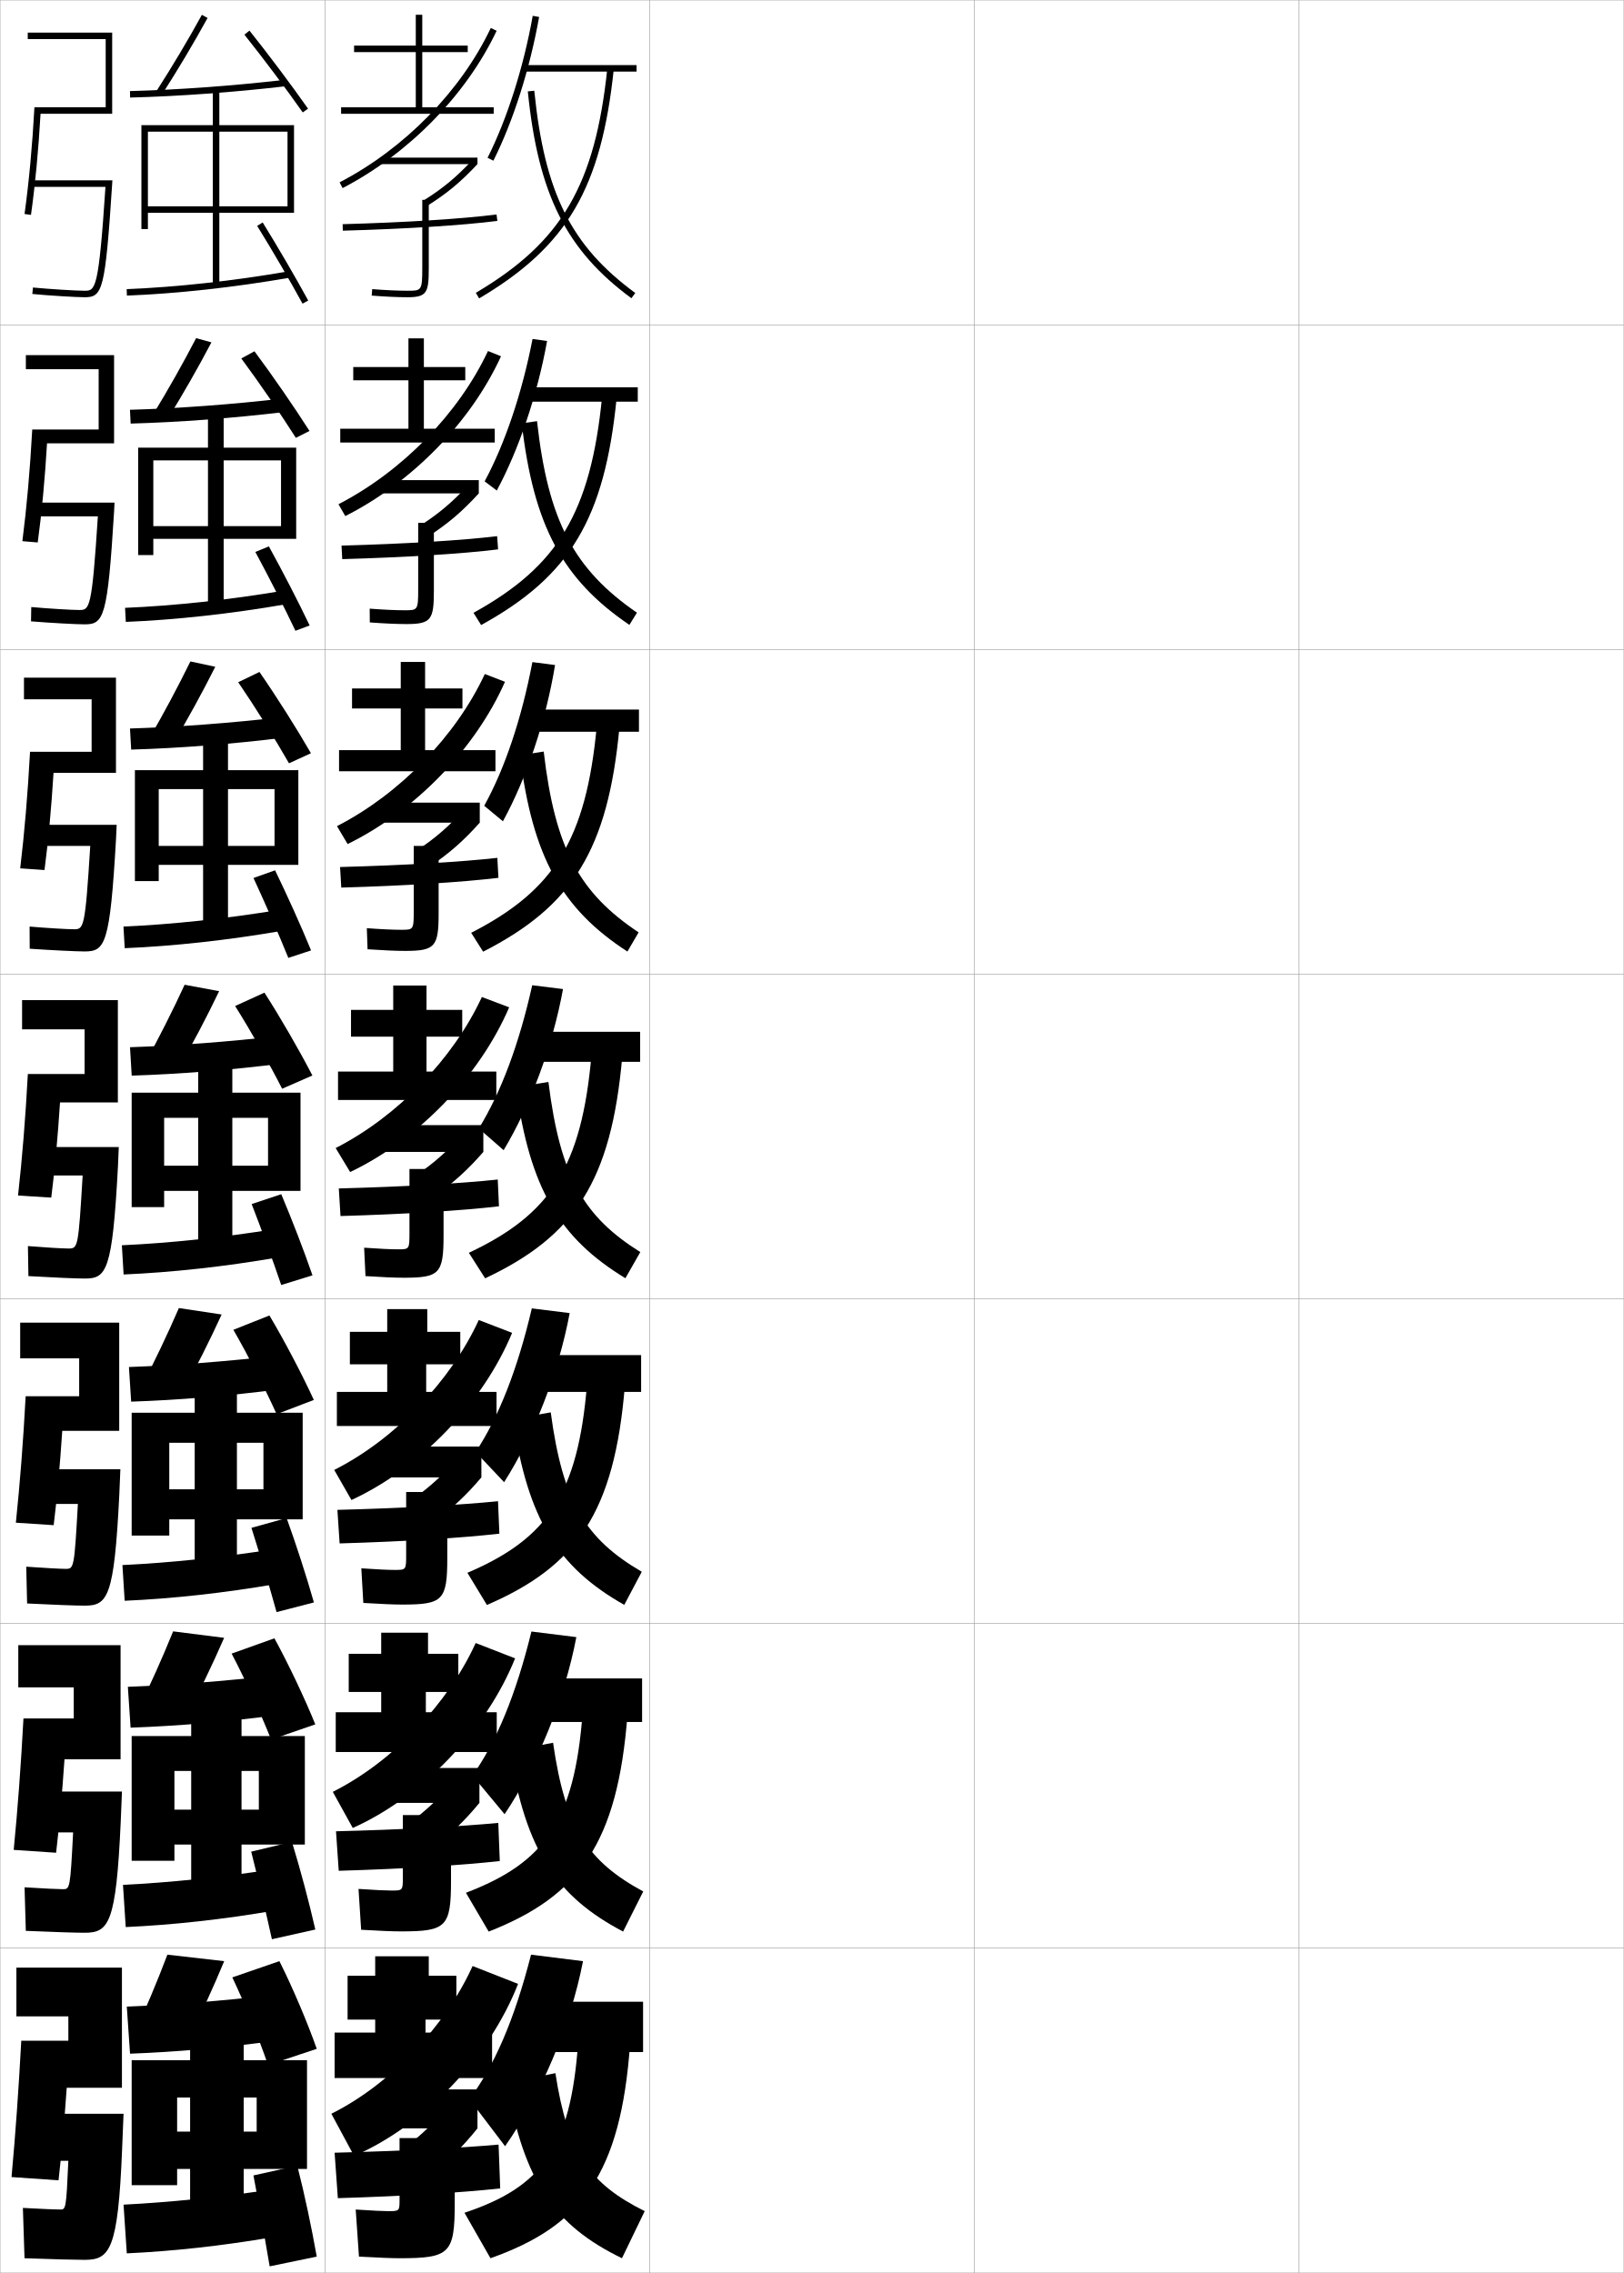
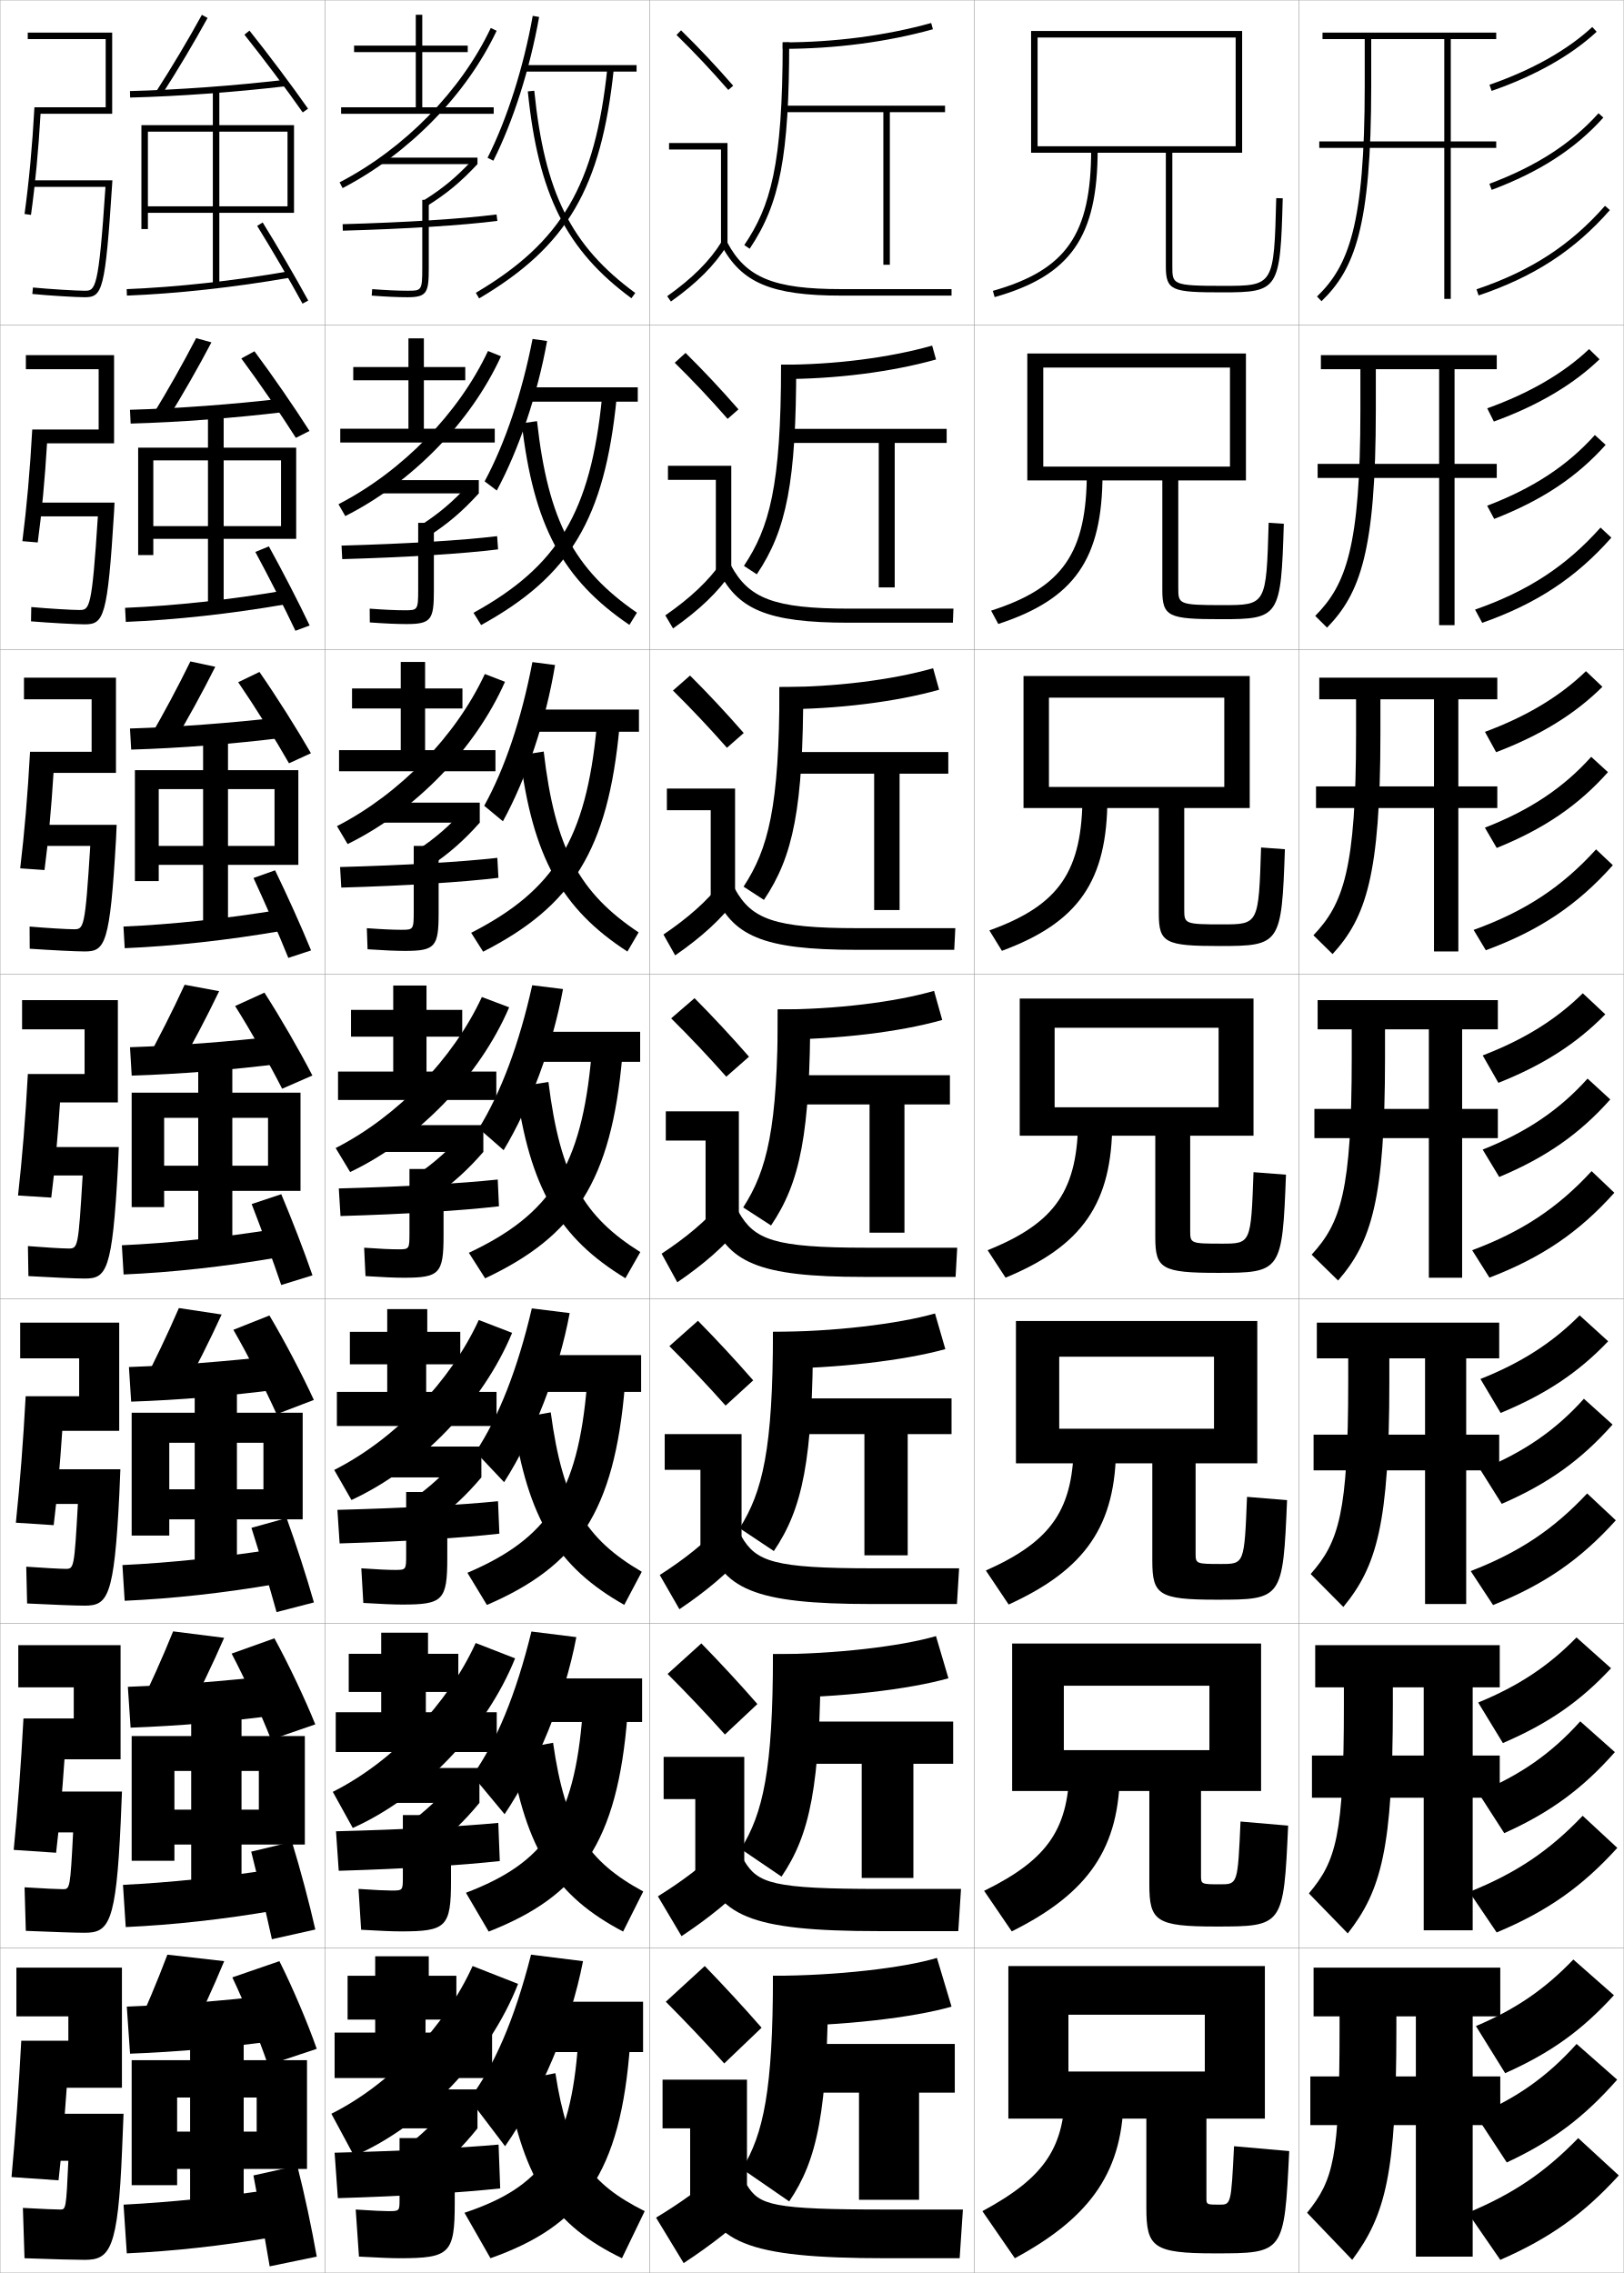
<svg xmlns="http://www.w3.org/2000/svg" width="500.1" height="700.1" viewBox="0 0 500.1 700.1" overflow="visible" enable-background="new 0 0 500.1 700.1" xml:space="preserve">
  <g id="glyphs">
    <g>
      <rect x="0.05" y="0.05" fill="none" stroke="#999999" stroke-width="0.1" width="100" height="100" />
      <rect x="0.05" y="100.05" fill="none" stroke="#999999" stroke-width="0.1" width="100" height="100" />
      <rect x="0.05" y="200.05" fill="none" stroke="#999999" stroke-width="0.1" width="100" height="100" />
      <rect x="0.05" y="300.05" fill="none" stroke="#999999" stroke-width="0.1" width="100" height="100" />
      <rect x="0.05" y="400.05" fill="none" stroke="#999999" stroke-width="0.1" width="100" height="100" />
      <rect x="0.05" y="500.05" fill="none" stroke="#999999" stroke-width="0.1" width="100" height="100" />
      <rect x="0.05" y="600.05" fill="none" stroke="#999999" stroke-width="0.1" width="100" height="100" />
      <rect x="100.05" y="0.05" fill="none" stroke="#999999" stroke-width="0.1" width="100" height="100" />
      <rect x="100.05" y="100.05" fill="none" stroke="#999999" stroke-width="0.1" width="100" height="100" />
      <rect x="100.05" y="200.05" fill="none" stroke="#999999" stroke-width="0.1" width="100" height="100" />
      <rect x="100.05" y="300.05" fill="none" stroke="#999999" stroke-width="0.1" width="100" height="100" />
      <rect x="100.05" y="400.05" fill="none" stroke="#999999" stroke-width="0.1" width="100" height="100" />
      <rect x="100.05" y="500.05" fill="none" stroke="#999999" stroke-width="0.1" width="100" height="100" />
      <rect x="100.05" y="600.05" fill="none" stroke="#999999" stroke-width="0.1" width="100" height="100" />
      <rect x="200.05" y="0.05" fill="none" stroke="#999999" stroke-width="0.1" width="100" height="100" />
      <rect x="200.05" y="100.05" fill="none" stroke="#999999" stroke-width="0.1" width="100" height="100" />
      <rect x="200.05" y="200.05" fill="none" stroke="#999999" stroke-width="0.1" width="100" height="100" />
      <rect x="200.05" y="300.05" fill="none" stroke="#999999" stroke-width="0.1" width="100" height="100" />
      <rect x="200.05" y="400.05" fill="none" stroke="#999999" stroke-width="0.1" width="100" height="100" />
      <rect x="200.05" y="500.05" fill="none" stroke="#999999" stroke-width="0.1" width="100" height="100" />
      <rect x="200.05" y="600.05" fill="none" stroke="#999999" stroke-width="0.1" width="100" height="100" />
      <rect x="300.05" y="0.05" fill="none" stroke="#999999" stroke-width="0.1" width="100" height="100" />
      <rect x="300.05" y="100.05" fill="none" stroke="#999999" stroke-width="0.1" width="100" height="100" />
      <rect x="300.05" y="200.05" fill="none" stroke="#999999" stroke-width="0.1" width="100" height="100" />
      <rect x="300.05" y="300.05" fill="none" stroke="#999999" stroke-width="0.1" width="100" height="100" />
      <rect x="300.05" y="400.05" fill="none" stroke="#999999" stroke-width="0.1" width="100" height="100" />
      <rect x="300.05" y="500.05" fill="none" stroke="#999999" stroke-width="0.1" width="100" height="100" />
      <rect x="300.05" y="600.05" fill="none" stroke="#999999" stroke-width="0.1" width="100" height="100" />
      <rect x="400.05" y="0.05" fill="none" stroke="#999999" stroke-width="0.1" width="100" height="100" />
      <rect x="400.05" y="100.05" fill="none" stroke="#999999" stroke-width="0.1" width="100" height="100" />
      <rect x="400.05" y="200.05" fill="none" stroke="#999999" stroke-width="0.1" width="100" height="100" />
      <rect x="400.05" y="300.05" fill="none" stroke="#999999" stroke-width="0.1" width="100" height="100" />
      <rect x="400.05" y="400.05" fill="none" stroke="#999999" stroke-width="0.1" width="100" height="100" />
      <rect x="400.05" y="500.05" fill="none" stroke="#999999" stroke-width="0.1" width="100" height="100" />
      <rect x="400.05" y="600.05" fill="none" stroke="#999999" stroke-width="0.1" width="100" height="100" />
    </g>
    <g>
      <path d="M41.05,627.05l16.5,2c4.17-8.215,8.042-16.667,11.5-25l-17.5-2      C48.423,610.338,44.82,618.876,41.05,627.05z" />
      <path d="M83.55,614.55c-15.403,1.755-30.229,2.927-44.5,3.5l1,14.5      c14.177-0.532,29.159-1.824,45-4L83.55,614.55z" />
      <path d="M86.05,604.05l-14.5,5c3.814,8.036,8.154,18.694,11,27l15-5      C94.705,622.965,90.122,612.154,86.05,604.05z" />
      <polygon points="54.55,656.55 54.55,668.05 94.55,668.05 94.55,634.55       40.55,634.55 40.55,673.05 54.55,673.05 54.55,646.05 79.05,646.05       79.05,656.55 " />
      <rect x="58.55" y="627.55" width="16.5" height="60" />
      <path d="M82.55,674.55c-15.403,2.256-30.229,3.763-44.5,4.5l1,15      c14.177-0.665,29.159-2.28,45-5L82.55,674.55z" />
      <path d="M91.55,667.05l-13.5,3c1.713,8.914,3.512,19.167,5,28l14.5-3      C96.025,686.438,93.849,676.016,91.55,667.05z" />
    </g>
    <g>
      <path d="M42.243,527.209l14.863,2.015c4.292-8.114,8.327-16.515,11.923-24.761      l-15.709-1.993C50.004,510.671,46.197,519.136,42.243,527.209z" />
      <path d="M39.378,519.55l0.842,12.583c14.311-0.508,29.643-1.792,45.515-3.918      l-1.289-12.164C68.949,517.824,53.759,519.008,39.378,519.55z" />
      <path d="M71.336,509.32c4.159,7.926,8.951,18.374,12.16,26.491l13.606-4.691      c-3.213-7.938-8.211-18.52-12.589-26.508L71.336,509.32z" />
      <polygon points="53.716,557.383 53.716,568.133 93.883,568.133 93.883,534.716       40.549,534.716 40.549,573.133 53.716,573.133 53.716,545.466 79.716,545.466       79.716,557.383 " />
      <rect x="58.883" y="527.55" width="15.5" height="60" />
      <path d="M37.876,580.55l0.846,13c14.38-0.654,29.833-2.327,45.855-5.086      l-1.308-12.578C67.628,578.255,52.321,579.836,37.876,580.55z" />
      <path d="M77.368,570.317c2.148,8.549,4.513,18.529,6.369,26.979l13.376-2.992      c-1.889-8.272-4.569-18.398-7.205-26.995L77.368,570.317z" />
    </g>
    <g>
      <path d="M43.437,427.369l12.477,2.028c4.413-8.014,8.611-16.363,12.346-24.521      l-13.168-1.986C51.585,411.003,47.573,419.396,43.437,427.369z" />
      <path d="M39.708,421.05l0.684,10.666c14.445-0.482,30.126-1.76,46.03-3.836      l-1.078-10.328C69.751,419.345,54.196,420.54,39.708,421.05z" />
      <path d="M71.873,409.591c4.503,7.816,9.747,18.055,13.321,25.983l11.462-4.383      c-3.581-7.791-8.996-18.145-13.679-26.017L71.873,409.591z" />
      <polygon points="52.133,458.716 52.133,467.966 93.216,467.966 93.216,435.133       40.55,435.133 40.55,472.966 52.133,472.966 52.133,444.383 81.133,444.383       81.133,458.716 " />
      <rect x="59.966" y="427.55" width="13" height="60" />
      <path d="M37.703,482.05l0.693,11c14.584-0.644,30.507-2.373,46.711-5.172      l-1.115-10.656C68.109,479.705,52.322,481.36,37.703,482.05z" />
      <path d="M77.437,470.585c2.583,8.184,5.513,17.891,7.737,25.957l11.502-2.984      c-2.254-7.933-5.438-17.762-8.409-25.99L77.437,470.585z" />
    </g>
    <g>
      <g>
        <path d="M48.209,28.009l1.682,1.082c4.897-7.607,9.751-15.754,14.036-23.56       l-1.754-0.963C57.91,12.334,53.081,20.439,48.209,28.009z" />
        <path d="M40.024,28.05l0.051,2c14.981-0.386,32.061-1.631,48.091-3.507       l-0.232-1.986C71.961,26.425,54.946,27.666,40.024,28.05z" />
        <path d="M75.269,10.673c5.881,7.377,12.933,16.777,17.963,23.951l1.637-1.148       c-5.051-7.204-12.131-16.644-18.037-24.049L75.269,10.673z" />
        <polygon points="45.55,63.55 45.55,65.55 90.55,65.55 90.55,38.55        43.55,38.55 43.55,70.55 45.55,70.55 45.55,40.55 88.55,40.55        88.55,63.55 " />
        <rect x="65.55" y="27.55" width="2" height="60" />
        <path d="M39.011,89.051l0.078,1.998c15.399-0.6,33.203-2.558,50.133-5.514       l-0.344-1.971C72.034,86.506,54.324,88.454,39.011,89.051z" />
        <path d="M79.2,69.577c4.574,7.375,10.059,16.776,13.972,23.951l1.756-0.957       c-3.931-7.205-9.437-16.645-14.028-24.049L79.2,69.577z" />
      </g>
      <g>
        <path d="M47.016,127.849L51.5,129.25c4.776-7.709,9.466-15.906,13.614-23.8       l-4.712-1.302C56.329,112.001,51.704,120.179,47.016,127.849z" />
        <path d="M40.028,126.216l0.209,4.25c14.847-0.411,31.577-1.664,47.576-3.589       l-0.444-4.155C71.492,124.571,54.842,125.801,40.028,126.216z" />
        <path d="M74.315,110.402c5.537,7.487,12.136,17.097,16.802,24.459l4.198-2.124       c-4.684-7.351-11.347-17.019-16.948-24.54L74.315,110.402z" />
        <polygon points="47.216,162.05 47.216,165.966 91.216,165.966 91.216,137.883        42.549,137.883 42.549,170.966 47.216,170.966 47.216,141.799 86.549,141.799        86.549,162.05 " />
        <rect x="64.05" y="127.55" width="4.833" height="60" />
        <path d="M38.517,187.217l0.232,4.332c15.195-0.611,32.529-2.512,49.277-5.428       l-0.537-4.226C70.886,184.722,53.657,186.597,38.517,187.217z" />
        <path d="M78.635,170.002c4.055,7.523,8.877,16.935,12.35,24.28l4.38-1.631       c-3.493-7.334-8.393-16.805-12.557-24.36L78.635,170.002z" />
      </g>
      <g>
        <path d="M45.823,227.689l7.287,1.722c4.655-7.81,9.181-16.058,13.191-24.04       l-7.669-1.642C54.748,211.668,50.327,219.918,45.823,227.689z" />
        <path d="M40.033,224.383l0.367,6.5c14.713-0.435,31.094-1.695,47.061-3.672       l-0.656-6.323C71.023,222.718,54.738,223.936,40.033,224.383z" />
        <path d="M73.362,210.132c5.192,7.596,11.339,17.416,15.642,24.967l6.758-3.099       c-4.316-7.498-10.563-17.395-15.858-25.033L73.362,210.132z" />
        <polygon points="48.883,260.55 48.883,266.383 91.883,266.383 91.883,237.216        41.55,237.216 41.55,271.383 48.883,271.383 48.883,243.05 84.55,243.05        84.55,260.55 " />
        <rect x="62.55" y="227.55" width="7.667" height="60" />
        <path d="M38.024,285.383l0.385,6.666c14.992-0.622,31.855-2.466,48.422-5.343       l-0.729-6.48C69.739,282.938,52.99,284.74,38.024,285.383z" />
        <path d="M78.07,270.427c3.537,7.67,7.695,17.094,10.728,24.608l7.005-2.304       c-3.056-7.463-7.35-16.965-11.086-24.672L78.07,270.427z" />
      </g>
      <g>
        <path d="M44.63,327.529l10.09,2.041c4.534-7.911,8.896-16.21,12.769-24.28       l-10.627-1.98C53.167,311.336,48.95,319.657,44.63,327.529z" />
        <path d="M40.037,322.55l0.525,8.75c14.579-0.459,30.61-1.728,46.546-3.754       l-0.867-8.492C70.554,320.864,54.634,322.071,40.037,322.55z" />
        <path d="M72.409,309.861c4.848,7.706,10.543,17.735,14.481,25.476l9.318-4.074       c-3.948-7.645-9.779-17.77-14.769-25.524L72.409,309.861z" />
        <polygon points="50.55,359.05 50.55,366.8 92.55,366.8 92.55,336.55        40.55,336.55 40.55,371.8 50.55,371.8 50.55,344.3 82.55,344.3        82.55,359.05 " />
        <rect x="61.05" y="327.55" width="10.5" height="60" />
        <path d="M37.53,383.55l0.539,9c14.788-0.633,31.182-2.42,47.566-5.258       l-0.922-8.734C68.591,381.155,52.323,382.884,37.53,383.55z" />
        <path d="M77.505,370.853c3.018,7.818,6.514,17.253,9.105,24.937l9.629-2.979       c-2.619-7.592-6.307-17.125-9.614-24.983L77.505,370.853z" />
      </g>
    </g>
    <g>
      <g>
        <path d="M10.604,33.05c-0.647,11.867-1.672,22.924-3.044,32.861l1.98,0.277       c1.32-9.439,2.307-19.921,2.947-31.139h22.062v-25h-26v2h24v21H10.604z" />
        <path d="M32.48,57.55c-2.103,31.943-3.128,32-6.431,32       c-2.452,0-10.764-0.492-15.902-0.995l-0.195,1.99       c5.189,0.508,13.604,1.005,16.098,1.005c5.52,0,6.35-1.944,8.498-34.936       l0.069-1.064H10.05v2H32.48z" />
      </g>
      <g>
        <path d="M35.133,109.383H7.966v4.333h22.417v18.583H9.928       c-0.676,12.435-1.693,23.911-3.037,34.385l4.73,0.397       c1.252-9.221,2.208-19.499,2.865-30.532h20.646V109.383z" />
        <path d="M30.138,159.05c-1.846,28.755-2.567,28.833-5.755,28.833       c-2.22,0-9.544-0.434-14.752-0.913l-0.08,4.409       c5.851,0.478,13.927,0.921,16.498,0.921c5.919,0,7.082-1.979,9.09-34.767       l0.132-2.733H10.466v4.25H30.138z" />
      </g>
      <g>
        <path d="M35.716,208.716H7.383v6.667h20.833v16.167H9.253       c-0.704,13.003-1.714,24.898-3.03,35.908l7.48,0.518       c1.185-9.003,2.11-19.076,2.783-29.926h19.23V208.716z" />
        <path d="M27.797,260.55c-1.589,25.568-2.006,25.667-5.081,25.667       c-1.988,0-8.325-0.375-13.602-0.83l0.037,6.827       c6.513,0.448,14.25,0.836,16.898,0.836c6.319,0,7.814-2.012,9.682-34.597       l0.196-4.403H10.883v6.5H27.797z" />
      </g>
      <g>
        <path d="M36.3,308.05h-29.5v9h19.25v13.75H8.577       c-0.732,13.57-1.734,25.885-3.022,37.431l10.23,0.639       c1.117-8.785,2.012-18.654,2.7-29.319h17.814V308.05z" />
        <path d="M11.3,353.3v8.75h14.155c-1.333,22.38-1.445,22.5-4.405,22.5       c-1.756,0-7.105-0.317-12.451-0.748l0.152,9.246       c7.174,0.418,14.573,0.752,17.299,0.752c6.719,0,8.547-2.046,10.273-34.428       l0.26-6.072H11.3z" />
      </g>
      <g>
        <path d="M36.716,407.383H6.216v11h18.167v11.667H7.901       C7.141,444.188,6.146,456.921,4.886,469.003l11.647,0.76       c1.062-8.659,1.933-18.437,2.64-29.046h17.543V407.383z" />
        <path d="M11.716,452.55v10.667h12.271c-1.106,19.873-1.225,20-3.771,20       c-1.641,0-6.361-0.26-12.134-0.666l0.268,11.331       c7.836,0.388,14.897,0.668,17.699,0.668c7.084,0,9.129-2.395,10.699-34.259       l0.323-7.741H11.716z" />
      </g>
      <g>
        <path d="M37.133,506.717h-31.5v13h17.083v9.583H7.226       c-0.789,14.706-1.776,27.858-3.007,40.477l13.063,0.88       c1.005-8.532,1.854-18.219,2.58-28.773h17.271V506.717z" />
        <path d="M12.133,551.8v12.583h10.385c-0.88,17.368-1.003,17.5-3.135,17.5       c-1.527,0-5.617-0.2-11.817-0.582l0.384,13.415       c8.498,0.358,15.22,0.584,18.1,0.584c7.451,0,9.711-2.744,11.124-34.089       l0.387-9.411H12.133z" />
      </g>
      <g>
        <path d="M20.55,643.05h17v-37h-32.5v15h16v7.5h-14.5c-0.816,15.274-1.797,28.846-3,42l14.48,1       C18.979,663.144,19.806,653.549,20.55,643.05z" />
        <path d="M38.05,651.05h-25.5v14.5h8.5c-0.653,14.861-0.783,15-2.5,15       c-1.413,0-4.872-0.143-11.5-0.5l0.5,15.5c9.159,0.329,15.543,0.5,18.5,0.5       c7.816,0,10.294-3.093,11.549-33.92L38.05,651.05z" />
      </g>
    </g>
    <g>
      <path d="M150.156,48.601l1.786,0.898c6.104-12.131,11.24-28.268,14.092-44.273      l-1.969-0.352C161.247,20.698,156.177,36.636,150.156,48.601z" />
      <rect x="161.55" y="20.05" width="34.5" height="2" />
      <path d="M146.541,90.188l1.019,1.723c27.144-16.055,37.613-33.909,41.485-70.757      l-1.988-0.209C183.261,57.045,173.038,74.518,146.541,90.188z" />
      <path d="M162.555,28.15c3.206,31.701,11.853,48.967,31.903,63.705l1.184-1.611      c-19.779-14.538-27.916-30.84-31.097-62.295L162.555,28.15z" />
    </g>
    <g>
      <path d="M152.996,151.086l-3.74-2.828c6.287-11.661,11.54-27.278,14.757-43.855      l4.474,0.626C165.519,121.554,159.79,138.471,152.996,151.086z" />
      <rect x="161.667" y="119.3" width="34.75" height="4.416" />
      <path d="M145.826,188.749l2.349,3.769c27.297-15.033,38.03-32.568,41.737-69.963      l-4.49-0.258C181.877,157.869,171.847,174.372,145.826,188.749z" />
      <path d="M160.688,130.384c3.626,31.513,12.586,48.127,33.152,62.087l2.32-3.759      c-19.343-13.31-27.36-28.245-30.768-58.996L160.688,130.384z" />
    </g>
    <g>
      <path d="M154.888,252.961l-5.762-4.779c6.355-11.471,11.522-26.86,14.836-44.25      l6.979,0.901C168.153,221.929,162.142,239.733,154.888,252.961z" />
      <rect x="161.784" y="218.55" width="35" height="6.833" />
      <path d="M145.112,287.309l3.68,5.815c27.451-14.013,38.446-31.228,41.989-69.171      l-6.992-0.307C180.495,258.694,170.657,274.226,145.112,287.309z" />
      <path d="M160.121,232.617c3.904,31.326,12.828,47.289,33.103,60.469l3.456-5.907      c-18.147-12.083-25.731-25.65-29.231-55.697L160.121,232.617z" />
    </g>
    <g>
      <g>
        <path d="M155.55,661.05l-11-14.5c7.623-10.144,13.788-24.159,19-44.5l16,2       C175.733,623.887,166.465,645.459,155.55,661.05z" />
        <rect x="162.05" y="616.55" width="36" height="15.5" />
        <path d="M143.05,681.55l8,14c28.066-9.927,40.115-25.866,43-66l-16-0.5       C175.76,661.993,166.69,673.643,143.05,681.55z" />
        <path d="M171.05,638.55l-15,3c5.302,30.576,14.777,43.933,35.5,54l7-14.5       C181.581,672.571,174.877,663.289,171.05,638.55z" />
      </g>
      <g>
        <path d="M155.401,558.787l-9.883-11.896c7.355-10.447,13.338-24.783,18.151-44.371       l13.829,1.725C173.886,523.324,165.401,543.865,155.401,558.787z" />
        <rect x="162" y="516.966" width="35.75" height="13.417" />
        <path d="M143.499,582.989l7.003,11.954c27.913-10.948,39.698-27.207,42.748-66.793       l-13.832-0.451C176.877,561.168,167.615,573.788,143.499,582.989z" />
        <path d="M157.001,539.316c4.952,30.764,14.29,44.771,34.901,55.617l6.197-12.352       c-17.09-9.271-23.995-19.525-27.767-45.8L157.001,539.316z" />
      </g>
      <g>
        <path d="M155.253,456.524l-8.766-9.291c7.088-10.751,12.888-25.407,17.303-44.242       l11.656,1.45C172.039,422.763,164.339,442.271,155.253,456.524z" />
        <rect x="161.951" y="417.383" width="35.5" height="11.334" />
        <path d="M143.948,484.43l6.007,9.907c27.758-11.97,39.28-28.547,42.495-67.585       l-11.663-0.404C177.995,460.344,168.541,473.935,143.948,484.43z" />
        <path d="M157.953,437.084c4.603,30.951,13.803,45.61,34.302,57.234l5.395-10.203       c-17.21-10.062-24.317-21.291-28.033-49.1L157.953,437.084z" />
      </g>
      <g>
        <path d="M155.104,354.262l-7.649-6.687c6.821-11.055,12.438-26.031,16.454-44.113       l9.484,1.176C170.191,322.201,163.276,340.678,155.104,354.262z" />
        <rect x="161.901" y="317.8" width="35.25" height="9.25" />
        <path d="M144.397,385.869l5.01,7.861c27.604-12.991,38.863-29.888,42.242-68.378       l-9.494-0.355C179.112,359.519,169.466,374.08,144.397,385.869z" />
        <path d="M158.904,334.851c4.253,31.139,13.315,46.449,33.702,58.852l4.592-8.055       c-17.331-10.854-24.64-23.056-28.299-52.398L158.904,334.851z" />
      </g>
    </g>
    <g>
      <g>
        <polygon points="130.05,33.05 130.05,16.05 144.05,16.05 144.05,14.05        130.05,14.05 130.05,4.55 128.05,4.55 128.05,14.05 109.05,14.05        109.05,16.05 128.05,16.05 128.05,33.05 105.05,33.05 105.05,35.05        152.05,35.05 152.05,33.05 " />
        <path d="M104.588,56.163l0.923,1.773C125.877,47.344,143.613,29.228,152.954,9.478       l-1.809-0.855C141.985,27.991,124.58,45.764,104.588,56.163z" />
        <rect x="117.05" y="48.55" width="30" height="2" />
        <path d="M130.518,61.703l1.063,1.693c6.082-3.816,10.274-7.299,15.468-12.847       l-1.46-1.367C140.525,54.593,136.44,57.986,130.518,61.703z" />
        <path d="M130.05,61.55v21c0,7-0.254,7-4.5,7c-3.002,0-6.677-0.167-10.922-0.497       l-0.155,1.994c4.297,0.334,8.024,0.503,11.078,0.503c5.979,0,6.5-1.475,6.5-9v-21       H130.05z" />
        <path d="M105.522,69.05l0.056,2c19.507-0.543,36.855-1.64,47.599-3.008       l-0.254-1.984C142.243,67.418,124.966,68.509,105.522,69.05z" />
      </g>
      <g>
        <polygon points="130.541,132.05 130.541,117.133 143.291,117.133 143.291,113.05        130.541,113.05 130.541,104.217 125.791,104.217 125.791,113.05 108.791,113.05        108.791,117.133 125.791,117.133 125.791,132.05 104.791,132.05 104.791,136.3        152.374,136.3 152.374,132.05 " />
        <path d="M104.239,155.311l2.103,3.645c20.532-10.374,38.684-28.952,47.953-49.216       l-4.008-1.629C141.258,127.34,123.92,145.141,104.239,155.311z" />
        <rect x="116.791" y="147.883" width="30.666" height="4.083" />
        <path d="M129.549,161.787l2.636,3.245c5.961-3.885,10.239-7.558,15.272-13.066       l-2.967-2.889C139.575,154.442,135.356,158.051,129.549,161.787z" />
        <path d="M128.791,161.05v20.5c0,6.41-0.174,6.416-4.167,6.416       c-2.727,0-6.356-0.162-10.769-0.497l0.037,4.245       c4.606,0.335,8.357,0.503,11.315,0.503c7.645,0,8.416-1.393,8.416-10.334       v-20.833H128.791z" />
        <path d="M105.185,168.05l0.213,4.167c19.704-0.557,37.056-1.652,47.999-3.007       l-0.295-4.07C142.232,166.447,124.859,167.512,105.185,168.05z" />
      </g>
      <g>
        <polygon points="130.92,231.05 130.92,218.216 142.42,218.216 142.42,212.05        130.92,212.05 130.92,203.883 123.42,203.883 123.42,212.05 108.42,212.05        108.42,218.216 123.42,218.216 123.42,231.05 104.42,231.05 104.42,237.55        152.587,237.55 152.587,231.05 " />
        <path d="M103.779,254.458l3.282,5.516c20.698-10.155,39.266-29.196,48.462-49.973       l-6.206-2.403C140.419,226.688,123.147,244.517,103.779,254.458z" />
        <rect x="116.42" y="247.217" width="31.333" height="6.166" />
        <path d="M128.468,261.872l4.208,4.796c5.84-3.953,10.204-7.817,15.077-13.285       l-4.474-4.411C138.514,254.292,134.161,258.115,128.468,261.872z" />
        <path d="M127.42,260.55v20c0,5.821-0.094,5.833-3.833,5.833       c-2.45,0-6.035-0.158-10.615-0.498l0.229,6.496       c4.916,0.336,8.691,0.502,11.552,0.502c9.311,0,10.333-1.31,10.333-11.667       v-20.667H127.42z" />
        <path d="M104.735,267.05l0.37,6.333c19.902-0.569,37.256-1.665,48.399-3.005       l-0.336-6.156C142.11,265.477,124.642,266.515,104.735,267.05z" />
      </g>
    </g>
    <g>
      <polygon points="131.05,626.05 131.05,622.05 140.55,622.05 140.55,608.55       132.05,608.55 132.05,602.55 115.55,602.55 115.55,608.55 107.05,608.55       107.05,622.05 115.55,622.05 115.55,626.05 103.05,626.05 103.05,640.05       151.55,640.05 151.55,626.05 " />
      <path d="M102.05,651.05l7,13c21.363-9.28,41.594-30.172,50.5-53l-14-5.5      C137.178,624.082,120.171,642.023,102.05,651.05z" />
      <rect x="116.05" y="643.55" width="31" height="12" />
      <path d="M138.55,648.05c-4.271,5.251-8.938,9.771-14,13.5l8.5,8      c5.185-4.116,9.664-8.581,14-14L138.55,648.05z" />
      <path d="M123.05,695.55c15.469,0,17-1.419,17-17v-20h-17v19c0,3.465-0.036,3.5-3.5,3.5      c-1.346,0-4.75-0.141-10-0.5l1,14.5C116.704,695.389,120.576,695.55,123.05,695.55z" />
      <path d="M103.05,663.05l1,14c20.692-0.62,38.056-1.717,50-3l-0.5-13.5      C141.734,661.594,123.881,662.527,103.05,663.05z" />
    </g>
    <g>
      <g>
        <polygon points="131.151,527.383 131.151,521.133 141.151,521.133 141.151,509.383        131.818,509.383 131.818,502.883 117.401,502.883 117.401,509.383 107.401,509.383        107.401,521.133 117.401,521.133 117.401,527.383 103.401,527.383 103.401,539.633        152.984,539.633 152.984,527.383 " />
        <path d="M102.491,551.901l6.154,11.129c21.197-9.498,41.012-29.928,49.99-52.242       l-12.135-4.727C137.997,524.733,120.924,542.646,102.491,551.901z" />
        <rect x="116.318" y="544.55" width="31.333" height="10.75" />
        <path d="M125.764,561.685l7.594,7.45c5.362-4.085,9.832-8.413,14.293-13.835       l-7.66-6.979C135.605,553.581,130.998,557.94,125.764,561.685z" />
        <path d="M124.068,559.05v19.166c0,4.054-0.028,4.084-3.5,4.084       c-1.622,0-5.072-0.146-10.154-0.5l0.808,12.583c5.845,0.338,9.693,0.5,12.263,0.5       c13.972,0,15.417-1.354,15.417-15.666v-20.167H124.068z" />
        <path d="M103.48,564.05l0.842,12.167c20.494-0.608,37.856-1.704,49.6-3.002       l-0.459-11.747C141.837,562.564,124.081,563.524,103.48,564.05z" />
      </g>
      <g>
        <polygon points="131.253,428.716 131.253,420.216 141.753,420.216 141.753,410.216        131.587,410.216 131.587,403.216 119.253,403.216 119.253,410.216 107.753,410.216        107.753,420.216 119.253,420.216 119.253,428.716 103.753,428.716 103.753,439.216        152.92,439.216 152.92,428.716 " />
        <path d="M102.933,452.754l5.307,9.258c21.031-9.718,40.43-29.685,49.481-51.485       l-10.27-3.953C138.817,425.385,121.677,443.271,102.933,452.754z" />
        <rect x="116.587" y="445.55" width="31.667" height="9.5" />
        <path d="M126.979,461.82l6.688,6.899c5.541-4.053,10-8.245,14.587-13.67       l-6.82-6.456C136.932,453.861,132.385,458.06,126.979,461.82z" />
        <path d="M125.087,459.55v19.333c0,4.643-0.021,4.667-3.5,4.667       c-1.898,0-5.393-0.15-10.308-0.499l0.615,10.665       c5.535,0.337,9.359,0.5,12.026,0.5c12.474,0,13.833-1.29,13.833-14.332v-20.334       H125.087z" />
        <path d="M103.911,465.05l0.685,10.334c20.297-0.596,37.656-1.691,49.2-3.004       l-0.418-9.994C141.94,463.535,124.28,464.521,103.911,465.05z" />
      </g>
      <g>
        <polygon points="131.355,330.05 131.355,319.3 142.355,319.3 142.355,311.05        131.355,311.05 131.355,303.55 121.105,303.55 121.105,311.05 108.105,311.05        108.105,319.3 121.105,319.3 121.105,330.05 104.105,330.05 104.105,338.8        152.855,338.8 152.855,330.05 " />
        <path d="M103.375,353.606l4.461,7.387c20.864-9.937,39.848-29.44,48.972-50.729       l-8.404-3.178C139.637,326.036,122.431,343.894,103.375,353.606z" />
        <rect x="116.855" y="346.55" width="32" height="8.25" />
        <path d="M128.193,361.956l5.781,6.348c5.719-4.021,10.168-8.076,14.881-13.504       L142.875,348.866C138.259,354.142,133.771,358.18,128.193,361.956z" />
        <path d="M126.105,360.05v19.5c0,5.231-0.013,5.25-3.5,5.25       c-2.174,0-5.714-0.154-10.461-0.498l0.422,8.746       c5.226,0.337,9.025,0.502,11.789,0.502c10.977,0,12.25-1.227,12.25-13v-20.5H126.105z" />
        <path d="M104.342,366.05l0.527,8.5c20.1-0.582,37.456-1.678,48.8-3.004       l-0.377-8.242C142.044,364.506,124.479,365.519,104.342,366.05z" />
      </g>
    </g>
+     <g>
+       <g>
+         <path d="M241.05,13.05v2c16.054,0,32.054-2.088,46.268-6.037l-0.535-1.927       C272.739,10.987,256.926,13.05,241.05,13.05z" />
+         <path d="M241.05,13.05c0,38.151-3.814,50.532-11.83,62.441l1.659,1.117       C240.206,62.75,243.05,47.899,243.05,13.05H241.05z" />
+         <polygon points="291.05,32.55 241.55,32.55 241.55,34.55 272.05,34.55        272.05,81.55 274.05,81.55 274.05,34.55 291.05,34.55 " />
+       </g>
+       <g>
+         <path d="M240.55,116.758c16.92,0,33.961-2.183,47.723-6.031l-1.195-4.272       c-13.389,3.76-30.019,5.886-46.527,5.886V116.758z" />
+         <path d="M245.216,112.341c0,36.077-2.947,50.897-12.142,64.549l-3.966-2.598       c7.78-11.724,11.442-24.314,11.442-61.952H245.216z" />
+         <polygon points="242.633,132.091 242.633,136.424 270.633,136.424 270.633,180.925        275.55,180.925 275.55,136.424 291.55,136.424 291.55,132.091 " />
+       </g>
+       <g>
+         <path d="M240.05,218.466c17.787,0,35.868-2.276,49.179-6.024l-1.857-6.618       c-12.733,3.619-30.179,5.81-47.321,5.81V218.466z" />
+         <path d="M247.383,211.633c0,37.304-3.052,52.093-12.113,65.539l-6.273-4.078       c7.544-11.539,11.053-24.337,11.053-61.461H247.383z" />
+         <polygon points="243.716,231.633 243.716,238.3 269.217,238.3 269.217,280.3        277.05,280.3 277.05,238.3 292.05,238.3 292.05,231.633 " />
+       </g>
+       <g>
+         <path d="M239.55,320.175c18.654,0,37.775-2.371,50.634-6.019l-2.518-8.964       c-12.079,3.479-30.341,5.732-48.116,5.732V320.175z" />
+         <path d="M249.55,310.925c0,38.531-3.156,53.29-12.085,66.529l-8.58-5.559       c7.309-11.354,10.665-24.361,10.665-60.971H249.55z" />
+         <polygon points="244.8,331.175 244.8,340.175 267.8,340.175 267.8,379.675        278.55,379.675 278.55,340.175 292.55,340.175 292.55,331.175 " />
+       </g>
+     </g>
+     <g>
+       <g>
+         <path d="M238.05,421.55c19.521,0,40.659-2.552,53.089-6.012l-3.179-10.977       c-11.448,3.258-31.502,5.654-49.911,5.654V421.55z" />
+         <path d="M250.384,410.216c0,39.758-3.261,54.488-12.057,67.52l-10.554-7.039       c7.073-11.168,10.277-24.385,10.277-60.48H250.384z" />
+         <polygon points="245.883,430.716 245.883,441.716 266.217,441.716 266.217,479.05        279.551,479.05 279.551,441.716 293.051,441.716 293.051,430.716 " />
+       </g>
+       <g>
+         <path d="M238.05,522.925c20.388,0,42.078-2.603,54.044-6.006l-3.84-12.988       c-10.781,3.156-31.162,5.577-50.205,5.577V522.925z" />
+         <path d="M252.718,509.508c0,40.985-3.365,55.685-12.029,68.51l-12.527-8.52       c6.838-10.983,9.889-24.409,9.889-59.99H252.718z" />
+         <polygon points="246.967,530.258 246.967,543.258 265.384,543.258 265.384,578.425        281.3,578.425 281.3,543.258 293.55,543.258 293.55,530.258 " />
+       </g>
+       <g>
+         <path d="M238.05,624.05c21.254,0,43.498-2.653,55-6l-4.5-15       c-10.116,3.054-30.824,5.5-50.5,5.5V624.05z" />
+         <path d="M255.05,608.55c0,42.212-3.469,56.88-12,69.5l-14.5-10       c6.602-10.798,9.5-24.433,9.5-59.5H255.05z" />
+         <polygon points="248.05,629.55 248.05,644.55 264.55,644.55 264.55,677.55        283.05,677.55 283.05,644.55 294.05,644.55 294.05,629.55 " />
+       </g>
+     </g>
+     <g>
+       <g>
+         <path d="M208.349,10.764c5.688,5.584,10.457,10.651,15.947,16.943l1.508-1.314       c-5.527-6.334-10.328-11.435-16.053-17.057L208.349,10.764z" />
+         <polygon points="222.05,75.55 224.05,75.55 224.05,44.05 206.05,44.05        206.05,46.05 222.05,46.05 " />
+         <path d="M205.47,91.235l1.16,1.629c8.016-5.703,13.503-11.196,17.271-17.288       l-1.701-1.053C218.577,80.382,213.261,85.691,205.47,91.235z" />
+         <path d="M222.166,75.519c6.155,11.612,15.463,15.531,36.884,15.531h34v-2h-34       c-20.777,0-29.311-3.516-35.116-14.469L222.166,75.519z" />
+       </g>
+       <g>
+         <path d="M227.428,126.085c-5.53-6.338-10.57-11.71-16.294-17.381l-3.335,3.023       c5.72,5.638,10.764,10.983,16.289,17.286L227.428,126.085z" />
+         <polygon points="205.716,143.466 225.216,143.466 225.216,175.883 220.466,175.883        220.466,147.799 205.716,147.799 " />
+         <path d="M204.899,189.538l2.383,4.024c8.139-5.713,13.854-11.188,18.059-17.323       l-3.085-3.128C218.137,178.98,212.642,184.161,204.899,189.538z" />
+         <path d="M220.98,175.107c5.864,12.596,15.189,16.692,40.403,16.692h32.083       l0.167-4.333h-32.083c-23.195,0-30.951-3.149-36.431-13.307L220.98,175.107z" />
+       </g>
+       <g>
+         <path d="M229.053,225.779c-5.533-6.342-10.812-11.986-16.536-17.705l-5.268,4.619       c5.753,5.692,11.071,11.315,16.631,17.628L229.053,225.779z" />
+         <polygon points="205.383,242.883 226.383,242.883 226.383,276.216 218.883,276.216        218.883,249.55 205.383,249.55 " />
+         <path d="M204.33,287.84l3.607,6.419c8.261-5.722,14.205-11.178,18.847-17.358       l-4.468-5.203C217.698,277.579,212.024,282.631,204.33,287.84z" />
+         <path d="M219.794,274.696c5.573,13.578,14.916,17.854,43.922,17.854h30.166       l0.334-6.667h-30.167c-25.612,0-32.59-2.783-37.745-12.146L219.794,274.696z" />
+       </g>
+       <g>
+         <path d="M230.677,325.472c-5.535-6.346-11.053-12.262-16.776-18.029l-7.201,6.215       c5.786,5.747,11.378,11.646,16.974,17.971L230.677,325.472z" />
+         <polygon points="205.05,342.3 227.55,342.3 227.55,376.55 217.3,376.55        217.3,351.3 205.05,351.3 " />
+         <path d="M203.76,386.143l4.83,8.814c8.384-5.731,14.556-11.169,19.636-17.394       l-5.852-7.277C217.259,376.178,211.405,381.101,203.76,386.143z" />
+         <path d="M218.608,374.284c5.282,14.562,14.643,19.016,47.441,19.016h28.25l0.5-9h-28.25       c-28.029,0-34.23-2.416-39.059-10.984L218.608,374.284z" />
+       </g>
+       <g>
+         <path d="M231.967,425.164c-5.538-6.35-11.294-12.537-17.017-18.353l-8.801,7.81       c5.819,5.802,11.684,11.979,17.315,18.314L231.967,425.164z" />
+         <polygon points="204.716,441.716 228.383,441.716 228.383,476.883 215.716,476.883        215.716,452.716 204.716,452.716 " />
+         <path d="M203.189,485.111l6.053,10.543c8.507-5.74,14.907-11.16,20.424-17.429       l-7.234-8.686C216.819,475.442,210.787,480.236,203.189,485.111z" />
+         <path d="M217.422,473.873c4.992,15.544,14.37,20.177,50.961,20.177h26.334l0.666-11       h-26.666c-30.447,0-35.871-2.05-40.373-9.823L217.422,473.873z" />
+       </g>
+       <g>
+         <path d="M233.259,524.857C227.718,518.504,221.722,512.044,216,506.181l-10.4,9.405       c5.852,5.856,11.991,12.311,17.658,18.656L233.259,524.857z" />
+         <polygon points="204.383,541.133 229.217,541.133 229.217,577.217 214.133,577.217        214.133,554.133 204.383,554.133 " />
+         <path d="M202.62,584.081l7.277,12.271c8.63-5.751,15.257-11.151,21.212-17.465       l-8.617-10.093C216.379,574.708,210.169,579.373,202.62,584.081z" />
+         <path d="M216.236,573.461c4.701,16.528,14.096,21.339,54.48,21.339h24.416l0.834-13       h-25.084c-32.863,0-37.51-1.684-41.686-8.661L216.236,573.461z" />
+       </g>
+       <g>
+         <path d="M234.55,624.55c-5.544-6.356-11.778-13.089-17.5-19l-12,11       c5.885,5.911,12.298,12.644,18,19L234.55,624.55z" />
+         <polygon points="204.05,640.55 230.05,640.55 230.05,677.55 212.55,677.55        212.55,655.55 204.05,655.55 " />
+         <path d="M222.55,668.05c-6.61,5.924-12.999,10.459-20.5,15l8.5,14       c8.753-5.76,15.608-11.143,22-17.5L222.55,668.05z" />
+         <path d="M215.05,673.05c4.41,17.511,13.823,22.5,58,22.5h22.5l1-15h-23.5       c-35.28,0-39.15-1.317-43-7.5H215.05z" />
+       </g>
+     </g>
+     <g>
+       <g>
+         <path d="M359.05,47.05v35c0,7.555,1.977,8,17.5,8c17.243,0,17.762-0.812,18.5-28.974       l-2-0.053c-0.708,27.026-0.708,27.026-16.5,27.026c-15.5,0-15.5-0.453-15.5-6v-35h21.5v-37.5h-65       v37.5h2v-35.5h61v33.5h-61v2H359.05z" />
+         <path d="M336.05,46.05c0,26.129-7.639,37.115-30.273,43.538l0.547,1.924       c23.424-6.647,31.727-18.544,31.727-45.462H336.05z" />
+       </g>
+       <g>
+         <path d="M357.966,147.966v33.75c0,8.272,1.953,9,18.084,9       c18.011,0,18.461-0.653,19.333-29.395l-4.667-0.294       c-0.731,25.35-0.739,25.355-14.25,25.355c-13.559,0-13.583-0.327-13.583-5.333       v-33.083h20.833v-39.083h-67.333v39.083h4.917v-34.75h57.5v30.5h-57.5v4.25H357.966z" />
+         <path d="M334.716,145.383c0,24.891-7.372,35.596-29.478,42.699l2.206,4.103       c23.48-7.683,32.105-19.986,32.105-46.302L334.716,145.383z" />
+       </g>
+       <g>
+         <path d="M356.883,248.883v32.5c0,8.991,1.929,10,18.667,10       c18.778,0,19.161-0.494,20.167-29.816l-7.334-0.536       c-0.755,23.673-0.771,23.685-12,23.685c-11.617,0-11.666-0.201-11.666-4.667       v-31.167h20.166v-40.667h-69.666v40.667h7.833v-34h54v27.5h-54v6.5H356.883z" />
+         <path d="M333.383,244.716c0,23.652-7.105,34.076-28.682,41.859l3.864,6.282       c23.538-8.717,32.484-21.428,32.484-47.141L333.383,244.716z" />
+       </g>
+       <g>
+         <path d="M355.8,349.8v31.25c0,9.708,1.904,11,19.25,11c19.546,0,19.86-0.335,21-30.236       l-10-0.777c-0.779,21.997-0.804,22.014-9.75,22.014c-9.677,0-9.75-0.075-9.75-4v-29.25h19.5       v-42.25h-72v42.25h10.75v-33.25h50.5v24.5h-50.5v8.75H355.8z" />
+         <path d="M332.05,344.05c0,22.414-6.84,32.557-27.887,41.02l5.523,8.461       c23.595-9.752,32.863-22.869,32.863-47.98L332.05,344.05z" />
+       </g>
+       <g>
+         <path d="M354.883,450.716v30c0,10.503,1.961,12.001,19.833,12.001       c20.182,0,20.396-0.227,21.667-30.658l-12.333-1.018       c-0.815,20.652-0.841,20.676-8,20.676c-7.77,0-7.834-0.068-7.834-3.334v-27.667       h19v-43.833h-74.333v43.833h13.333v-32.833h47.667v22.167h-47.667v10.666H354.883z" />
+         <path d="M330.716,443.55c0,21.176-6.573,31.037-27.091,40.18l7.016,10.474       c23.696-10.805,33.075-24.339,33.075-48.82L330.716,443.55z" />
+       </g>
+       <g>
+         <path d="M353.967,551.633v28.75c0,11.298,2.017,13,20.416,13       c20.817,0,20.931-0.116,22.334-31.078l-14.667-1.26       c-0.851,19.309-0.879,19.338-6.25,19.338c-5.861,0-5.917-0.06-5.917-2.666       v-26.084h18.5v-45.416h-76.666v45.416h15.916v-32.416h44.834v19.833h-44.834v12.583       H353.967z" />
+         <path d="M329.383,543.05c0,19.938-6.307,29.518-26.295,39.34l8.508,12.487       c23.797-11.858,33.287-25.809,33.287-49.66L329.383,543.05z" />
+       </g>
+       <g>
+         <path d="M353.05,652.55v27.5c0,12.092,2.073,14,21,14c21.453,0,21.466-0.008,23-31.5l-17-1.5       c-0.886,17.964-0.916,18-4.5,18c-3.953,0-4-0.052-4-2v-24.5h18v-47h-79v47h18.5v-32h42v17.5h-42v14.5       H353.05z" />
+         <path d="M328.05,642.55c0,18.699-6.04,27.998-25.5,38.5l10,14.5       c23.898-12.911,33.5-27.278,33.5-50.5L328.05,642.55z" />
+       </g>
+     </g>
+     <path d="M436.05,654.55v40.5h17.5v-40.5h8.5v-15h-8.5v-18.5h8.5v-15h-57.5v15h8v4     c0,39.495-1.853,46.423-10,56.5l13.9,14.5c10.34-13.833,13.6-26.947,13.6-71v-4h6     v18.5h-32.5v15H436.05z" />
+     <path d="M438.466,553.716v40.834h15.084v-40.834h8.334v-13h-8.334v-21h8.334v-13h-56.834v13     h8.834v5.584c0,40.037-2.369,47.912-10.783,57.881l11.982,12.322     c10.309-13.164,13.883-26.248,13.883-70.203v-5.584h9.5v21h-34.416v13H438.466z" />
+     <path d="M438.883,452.883v41.167h12.667v-41.167h10.167v-11h-10.167v-23.5h10.167v-11     h-56.167v11h9.667v7.167c0,40.579-2.885,49.4-11.565,59.261l10.063,10.146     c10.277-12.494,14.168-25.55,14.168-69.406v-7.167h11v23.5h-34.333v11H438.883z" />
+     <g>
+       <g>
+         <path d="M444.8,12.05v31.5h-38.5v2h38.5v46.5h2v-46.5h14v-2h-14v-31.5h14v-2h-53.5v2h13v14.5       c0,42.747-4.949,55.354-14.695,64.781l1.391,1.438       c10.15-9.817,15.305-22.755,15.305-66.219v-14.5H444.8z" />
+       </g>
+       <path d="M443.217,147.216v45.333h4.749v-45.333h13v-4.333h-13v-29.167h13v-4.333h-54.166      v4.333h12.166v12.583c0,42.205-4.433,53.866-13.912,63.401l3.643,3.615      c10.182-10.487,15.021-23.454,15.021-67.016v-12.583h19.5v29.167h-37.417v4.333      H443.217z" />
+       <path d="M441.633,248.883v44.167h7.5v-44.167h12v-6.667h-12v-26.833h12v-6.667h-54.833      v6.667h11.333v10.667c0,41.663-3.916,52.377-13.13,62.021l5.894,5.792      c10.214-11.156,14.736-24.153,14.736-67.812v-10.667h16.5v26.833h-36.333v6.667      H441.633z" />
+       <path d="M440.05,350.55v43h10.25v-43h11v-9h-11v-24.5h11v-9h-55.5v9h10.5v8.75      c0,41.121-3.4,50.889-12.348,60.641l8.146,7.969      c10.245-11.825,14.452-24.852,14.452-68.609v-8.75h13.5v24.5h-35.25v9H440.05z" />
+     </g>
+     <g>
+       <g>
+         <path d="M454.55,624.05l9,14.5c14.068-6.28,23.547-13.105,33.5-24l-12.5-11       C475.823,612.632,466.921,618.807,454.55,624.05z" />
+         <path d="M454.55,651.55l9.5,14.5c14.128-6.579,23.844-13.961,34-25.5l-12.5-11       C476.648,639.488,467.131,646.256,454.55,651.55z" />
+         <path d="M452.05,681.55l10,14.5c15.346-6.708,25.682-14.154,36.5-26l-12.5-11.5       C475.893,669.007,466.209,675.639,452.05,681.55z" />
+       </g>
+       <g>
+         <path d="M455.245,524.392l7.609,12.482c13.938-6,23.701-12.736,33.309-23.035       l-10.643-9.494C476.968,513.101,467.726,519.272,455.245,524.392z" />
+         <path d="M455.241,552.144l8.033,12.479c14.244-6.41,24.162-13.742,34.066-24.961       l-10.665-9.473C477.854,540.032,468.144,546.823,455.241,552.144z" />
+         <path d="M452.497,582.726l8.439,12.482c15.629-6.549,26.32-14.105,37.154-26.049       l-10.666-9.887C477.183,570.013,467.079,576.86,452.497,582.726z" />
+       </g>
+       <g>
+         <path d="M455.94,424.734l6.219,10.464c13.808-5.719,23.855-12.368,33.117-22.071       l-8.786-7.988C478.112,413.57,468.53,419.737,455.94,424.734z" />
+         <path d="M455.933,452.738L462.5,463.195c14.359-6.243,24.479-13.523,34.131-24.423       l-8.829-7.945C479.061,440.576,469.156,447.39,455.933,452.738z" />
+         <path d="M452.943,483.9l6.88,10.465c15.912-6.389,26.96-14.056,37.81-26.096       l-8.833-8.273C478.472,471.018,467.948,478.082,452.943,483.9z" />
+       </g>
+     </g>
+     <g>
+       <g>
+         <g>
+           <path d="M458.723,26.104l0.654,1.891c13.286-4.597,24.474-10.895,32.354-18.213        l-1.361-1.465C482.691,15.448,471.748,21.599,458.723,26.104z" />
+         </g>
+         <g>
+           <path d="M458.698,56.614l0.703,1.871c14.821-5.572,25.749-12.648,34.393-22.268        l-1.488-1.336C483.886,44.253,473.206,51.158,458.698,56.614z" />
+         </g>
+         <g>
+           <path d="M454.73,89.103l0.639,1.895c17.047-5.752,29.517-13.859,40.432-26.287        l-1.502-1.32C483.628,75.538,471.425,83.468,454.73,89.103z" />
+         </g>
+       </g>
+       <g>
+         <path d="M458.027,125.762l2.045,4.076c13.416-4.877,24.319-11.263,32.544-19.178       l-3.217-3.137C481.546,114.979,470.943,121.133,458.027,125.762z" />
+         <path d="M458.007,155.77l2.169,4.059c14.706-5.74,25.432-12.867,34.327-22.807       l-3.323-3.03C482.68,143.458,472.193,150.341,458.007,155.77z" />
+         <path d="M454.283,187.76l2.199,4.079c16.764-5.911,28.877-13.908,39.776-26.239       l-3.335-3.101C482.339,174.366,470.556,182.08,454.283,187.76z" />
+       </g>
+       <g>
+         <path d="M457.331,225.419l3.438,6.261c13.546-5.158,24.164-11.632,32.734-20.142       l-5.073-4.81C480.401,214.509,470.14,220.667,457.331,225.419z" />
+         <path d="M457.315,254.926l3.636,6.248c14.59-5.907,25.114-13.085,34.262-23.345       l-5.159-4.724C481.473,242.665,471.182,249.524,457.315,254.926z" />
+         <path d="M453.837,286.418l3.76,6.263c16.479-6.07,28.237-13.958,39.12-26.191       l-5.167-4.88C481.05,273.194,469.687,280.691,453.837,286.418z" />
+       </g>
+       <g>
+         <path d="M456.636,325.077l4.828,8.445c13.677-5.438,24.01-12,32.926-21.106       l-6.93-6.482C479.257,314.04,469.335,320.202,456.636,325.077z" />
+         <path d="M456.624,354.082l5.102,8.436c14.475-6.075,24.797-13.305,34.196-23.884       l-6.994-6.418C480.267,341.87,470.169,348.707,456.624,354.082z" />
+         <path d="M453.39,385.076l5.32,8.447c16.195-6.229,27.599-14.007,38.465-26.144       l-7-6.66C479.761,372.022,468.817,379.304,453.39,385.076z" />
+       </g>
+     </g>
  </g>
</svg>
